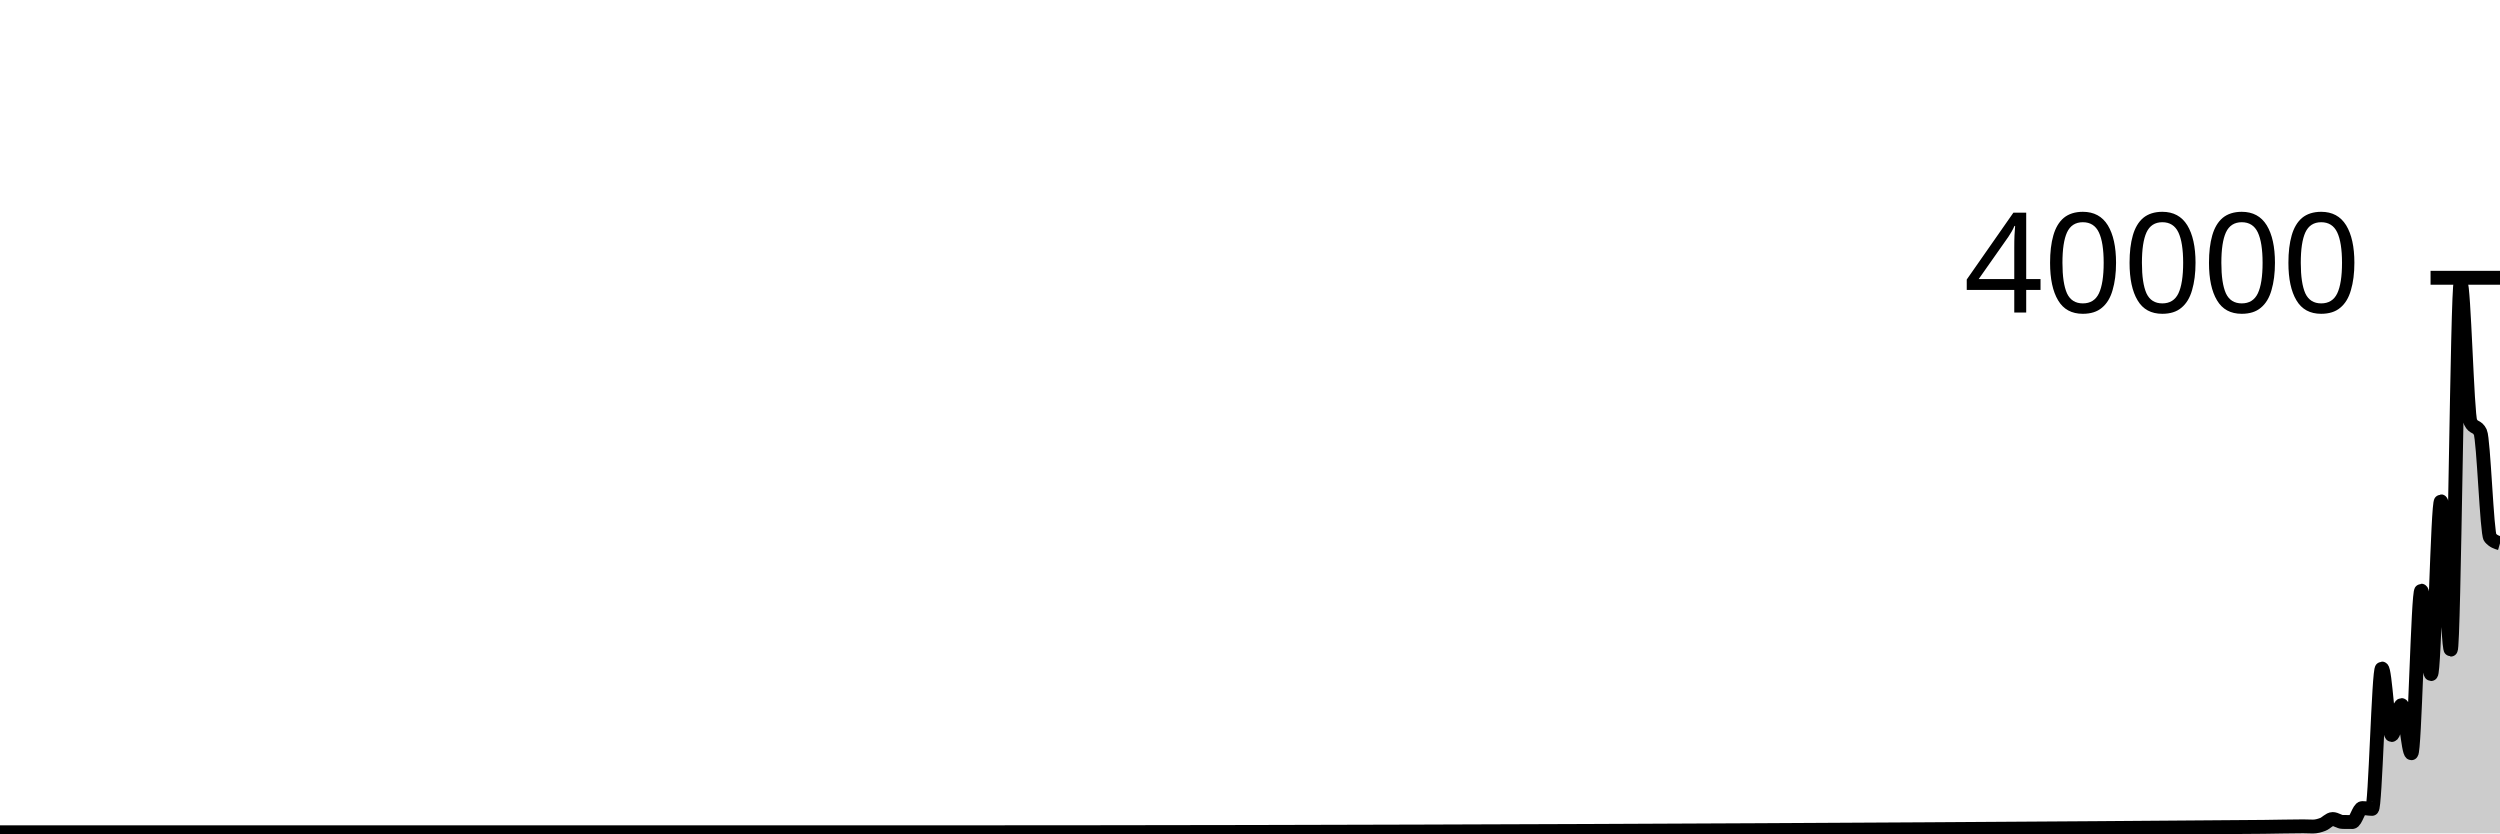
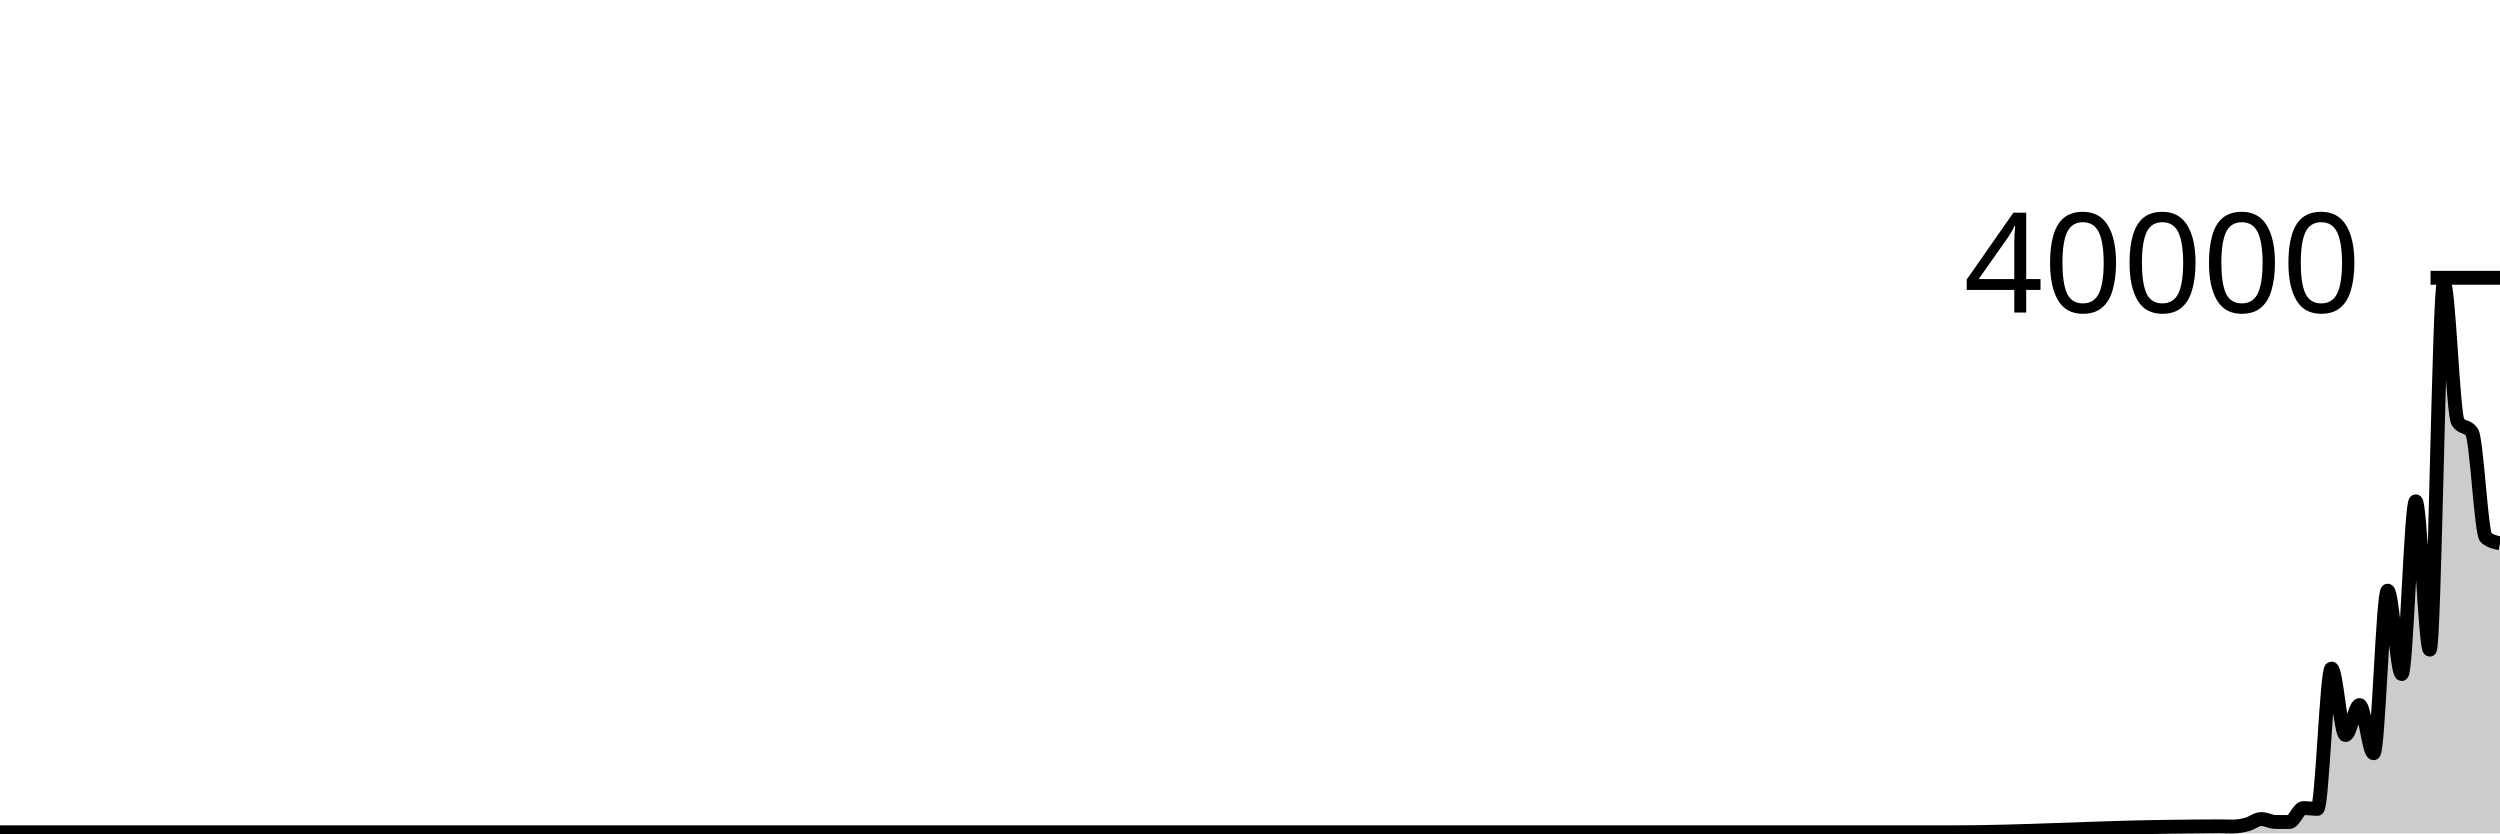
<svg xmlns="http://www.w3.org/2000/svg" viewBox="0 0 180 60">
  <g transform="translate(0,20)">
-     <path class="area" fill="rgba(0, 0, 0, 0.2)" d="M0,39.925C1.181,39.925,2.362,39.925,3.543,39.925C4.016,39.925,4.488,39.925,4.961,39.925C5.906,39.925,6.85,39.925,7.795,39.925C8.976,39.925,10.157,39.925,11.339,39.925C11.811,39.925,12.283,39.925,12.756,39.925C13.937,39.925,15.118,39.925,16.299,39.925C16.535,39.925,16.772,39.925,17.008,39.925C17.48,39.925,17.953,39.925,18.425,39.925C19.134,39.925,19.843,39.925,20.551,39.925C20.787,39.925,21.024,39.925,21.26,39.925C21.496,39.925,21.732,39.925,21.969,39.925C22.205,39.925,22.441,39.925,22.677,39.925C23.15,39.925,23.622,39.925,24.094,39.925C24.331,39.925,24.567,39.925,24.803,39.925C25.039,39.925,25.276,39.925,25.512,39.925C26.929,39.925,28.346,39.925,29.764,39.925C30.236,39.925,30.709,39.925,31.181,39.925C31.417,39.925,31.654,39.925,31.89,39.925C32.598,39.925,33.307,39.925,34.016,39.925C35.433,39.925,36.85,39.925,38.268,39.925C38.74,39.925,39.213,39.925,39.685,39.925C39.921,39.925,40.157,39.925,40.394,39.925C40.63,39.925,40.866,39.925,41.102,39.925C42.047,39.925,42.992,39.925,43.937,39.925C45.118,39.925,46.299,39.925,47.48,39.925C47.717,39.925,47.953,39.925,48.189,39.925C48.425,39.925,48.661,39.925,48.898,39.925C49.606,39.925,50.315,39.925,51.024,39.925C51.732,39.925,52.441,39.925,53.15,39.925C53.386,39.925,53.622,39.925,53.858,39.925C54.094,39.925,54.331,39.925,54.567,39.925C55.039,39.925,55.512,39.925,55.984,39.925C56.929,39.925,57.874,39.925,58.819,39.925C60.236,39.925,61.654,39.925,63.071,39.925C63.307,39.925,63.543,39.925,63.78,39.925C64.252,39.925,64.724,39.925,65.197,39.925C65.433,39.925,65.669,39.925,65.906,39.925C98.268,39.925,130.63,39.795,162.992,39.534C163.937,39.526,164.882,39.496,165.827,39.496C166.063,39.496,166.299,39.511,166.535,39.511C166.772,39.511,167.008,39.446,167.244,39.356C167.48,39.266,167.717,38.97,167.953,38.97C168.189,38.97,168.425,39.176,168.661,39.18C168.898,39.184,169.134,39.186,169.37,39.186C169.606,39.186,169.843,38.182,170.079,38.182C170.315,38.182,170.551,38.238,170.787,38.238C171.024,38.238,171.26,28.133,171.496,28.133C171.732,28.133,171.969,32.919,172.205,32.919C172.441,32.919,172.677,30.766,172.913,30.766C173.15,30.766,173.386,34.232,173.622,34.232C173.858,34.232,174.094,22.527,174.331,22.527C174.567,22.527,174.803,28.532,175.039,28.532C175.276,28.532,175.512,16.094,175.748,16.094C175.984,16.094,176.22,26.772,176.457,26.772C176.693,26.772,176.929,0.384,177.165,0.384C177.402,0.384,177.638,9.882,177.874,10.377C178.11,10.872,178.346,10.625,178.583,11.12C178.819,11.615,179.055,18.433,179.291,18.707C179.528,18.981,179.764,19.049,180,19.118L180,40C179.764,40,179.528,40,179.291,40C179.055,40,178.819,40,178.583,40C178.346,40,178.11,40,177.874,40C177.638,40,177.402,40,177.165,40C176.929,40,176.693,40,176.457,40C176.22,40,175.984,40,175.748,40C175.512,40,175.276,40,175.039,40C174.803,40,174.567,40,174.331,40C174.094,40,173.858,40,173.622,40C173.386,40,173.15,40,172.913,40C172.677,40,172.441,40,172.205,40C171.969,40,171.732,40,171.496,40C171.26,40,171.024,40,170.787,40C170.551,40,170.315,40,170.079,40C169.843,40,169.606,40,169.37,40C169.134,40,168.898,40,168.661,40C168.425,40,168.189,40,167.953,40C167.717,40,167.48,40,167.244,40C167.008,40,166.772,40,166.535,40C166.299,40,166.063,40,165.827,40C164.882,40,163.937,40,162.992,40C130.63,40,98.268,40,65.906,40C65.669,40,65.433,40,65.197,40C64.724,40,64.252,40,63.78,40C63.543,40,63.307,40,63.071,40C61.654,40,60.236,40,58.819,40C57.874,40,56.929,40,55.984,40C55.512,40,55.039,40,54.567,40C54.331,40,54.094,40,53.858,40C53.622,40,53.386,40,53.15,40C52.441,40,51.732,40,51.024,40C50.315,40,49.606,40,48.898,40C48.661,40,48.425,40,48.189,40C47.953,40,47.717,40,47.48,40C46.299,40,45.118,40,43.937,40C42.992,40,42.047,40,41.102,40C40.866,40,40.63,40,40.394,40C40.157,40,39.921,40,39.685,40C39.213,40,38.74,40,38.268,40C36.85,40,35.433,40,34.016,40C33.307,40,32.598,40,31.89,40C31.654,40,31.417,40,31.181,40C30.709,40,30.236,40,29.764,40C28.346,40,26.929,40,25.512,40C25.276,40,25.039,40,24.803,40C24.567,40,24.331,40,24.094,40C23.622,40,23.15,40,22.677,40C22.441,40,22.205,40,21.969,40C21.732,40,21.496,40,21.26,40C21.024,40,20.787,40,20.551,40C19.843,40,19.134,40,18.425,40C17.953,40,17.48,40,17.008,40C16.772,40,16.535,40,16.299,40C15.118,40,13.937,40,12.756,40C12.283,40,11.811,40,11.339,40C10.157,40,8.976,40,7.795,40C6.85,40,5.906,40,4.961,40C4.488,40,4.016,40,3.543,40C2.362,40,1.181,40,0,40Z" />
-     <path class="line" stroke="black" fill="none" d="M0,39.925C1.181,39.925,2.362,39.925,3.543,39.925C4.016,39.925,4.488,39.925,4.961,39.925C5.906,39.925,6.85,39.925,7.795,39.925C8.976,39.925,10.157,39.925,11.339,39.925C11.811,39.925,12.283,39.925,12.756,39.925C13.937,39.925,15.118,39.925,16.299,39.925C16.535,39.925,16.772,39.925,17.008,39.925C17.48,39.925,17.953,39.925,18.425,39.925C19.134,39.925,19.843,39.925,20.551,39.925C20.787,39.925,21.024,39.925,21.26,39.925C21.496,39.925,21.732,39.925,21.969,39.925C22.205,39.925,22.441,39.925,22.677,39.925C23.15,39.925,23.622,39.925,24.094,39.925C24.331,39.925,24.567,39.925,24.803,39.925C25.039,39.925,25.276,39.925,25.512,39.925C26.929,39.925,28.346,39.925,29.764,39.925C30.236,39.925,30.709,39.925,31.181,39.925C31.417,39.925,31.654,39.925,31.89,39.925C32.598,39.925,33.307,39.925,34.016,39.925C35.433,39.925,36.85,39.925,38.268,39.925C38.74,39.925,39.213,39.925,39.685,39.925C39.921,39.925,40.157,39.925,40.394,39.925C40.63,39.925,40.866,39.925,41.102,39.925C42.047,39.925,42.992,39.925,43.937,39.925C45.118,39.925,46.299,39.925,47.48,39.925C47.717,39.925,47.953,39.925,48.189,39.925C48.425,39.925,48.661,39.925,48.898,39.925C49.606,39.925,50.315,39.925,51.024,39.925C51.732,39.925,52.441,39.925,53.15,39.925C53.386,39.925,53.622,39.925,53.858,39.925C54.094,39.925,54.331,39.925,54.567,39.925C55.039,39.925,55.512,39.925,55.984,39.925C56.929,39.925,57.874,39.925,58.819,39.925C60.236,39.925,61.654,39.925,63.071,39.925C63.307,39.925,63.543,39.925,63.78,39.925C64.252,39.925,64.724,39.925,65.197,39.925C65.433,39.925,65.669,39.925,65.906,39.925C98.268,39.925,130.63,39.795,162.992,39.534C163.937,39.526,164.882,39.496,165.827,39.496C166.063,39.496,166.299,39.511,166.535,39.511C166.772,39.511,167.008,39.446,167.244,39.356C167.48,39.266,167.717,38.97,167.953,38.97C168.189,38.97,168.425,39.176,168.661,39.18C168.898,39.184,169.134,39.186,169.37,39.186C169.606,39.186,169.843,38.182,170.079,38.182C170.315,38.182,170.551,38.238,170.787,38.238C171.024,38.238,171.26,28.133,171.496,28.133C171.732,28.133,171.969,32.919,172.205,32.919C172.441,32.919,172.677,30.766,172.913,30.766C173.15,30.766,173.386,34.232,173.622,34.232C173.858,34.232,174.094,22.527,174.331,22.527C174.567,22.527,174.803,28.532,175.039,28.532C175.276,28.532,175.512,16.094,175.748,16.094C175.984,16.094,176.22,26.772,176.457,26.772C176.693,26.772,176.929,0.384,177.165,0.384C177.402,0.384,177.638,9.882,177.874,10.377C178.11,10.872,178.346,10.625,178.583,11.12C178.819,11.615,179.055,18.433,179.291,18.707C179.528,18.981,179.764,19.049,180,19.118" />
+     <path class="area" fill="rgba(0, 0, 0, 0.2)" d="M0,39.925C0.337,39.925,0.674,39.925,1.011,39.925C1.685,39.925,2.36,39.925,3.034,39.925C4.382,39.925,5.73,39.925,7.079,39.925C9.101,39.925,11.124,39.925,13.146,39.925C13.483,39.925,13.82,39.925,14.157,39.925C14.831,39.925,15.506,39.925,16.18,39.925C16.517,39.925,16.854,39.925,17.191,39.925C17.528,39.925,17.865,39.925,18.202,39.925C18.876,39.925,19.551,39.925,20.225,39.925C20.562,39.925,20.899,39.925,21.236,39.925C22.247,39.925,23.258,39.925,24.27,39.925C26.966,39.925,29.663,39.925,32.36,39.925C32.697,39.925,33.034,39.925,33.371,39.925C34.719,39.925,36.067,39.925,37.416,39.925C37.753,39.925,38.09,39.925,38.427,39.925C39.101,39.925,39.775,39.925,40.449,39.925C41.124,39.925,41.798,39.925,42.472,39.925C42.809,39.925,43.146,39.925,43.483,39.925C45.506,39.925,47.528,39.925,49.551,39.925C50.899,39.925,52.247,39.925,53.596,39.925C53.933,39.925,54.27,39.925,54.607,39.925C55.955,39.925,57.303,39.925,58.652,39.925C62.36,39.925,66.067,39.925,69.775,39.925C70.449,39.925,71.124,39.925,71.798,39.925C75.506,39.925,79.213,39.925,82.921,39.925C83.258,39.925,83.596,39.925,83.933,39.925C85.618,39.925,87.303,39.925,88.989,39.925C89.326,39.925,89.663,39.925,90,39.925C90.674,39.925,91.348,39.925,92.022,39.925C94.382,39.925,96.742,39.925,99.101,39.925C102.135,39.925,105.169,39.925,108.202,39.925C108.876,39.925,109.551,39.925,110.225,39.925C114.607,39.925,118.989,39.925,123.371,39.925C124.382,39.925,125.393,39.925,126.404,39.925C127.416,39.925,128.427,39.925,129.438,39.925C130.112,39.925,130.787,39.925,131.461,39.925C134.494,39.925,137.528,39.925,140.562,39.925C145.618,39.925,150.674,39.599,155.73,39.534C157.079,39.517,158.427,39.496,159.775,39.496C160.112,39.496,160.449,39.511,160.787,39.511C161.124,39.511,161.461,39.446,161.798,39.356C162.135,39.266,162.472,38.97,162.809,38.97C163.146,38.97,163.483,39.176,163.82,39.18C164.157,39.184,164.494,39.186,164.831,39.186C165.169,39.186,165.506,38.182,165.843,38.182C166.18,38.182,166.517,38.238,166.854,38.238C167.191,38.238,167.528,28.133,167.865,28.133C168.202,28.133,168.539,32.919,168.876,32.919C169.213,32.919,169.551,30.766,169.888,30.766C170.225,30.766,170.562,34.232,170.899,34.232C171.236,34.232,171.573,22.527,171.91,22.527C172.247,22.527,172.584,28.532,172.921,28.532C173.258,28.532,173.596,16.094,173.933,16.094C174.27,16.094,174.607,26.772,174.944,26.772C175.281,26.772,175.618,0.384,175.955,0.384C176.292,0.384,176.629,9.882,176.966,10.377C177.303,10.872,177.64,10.625,177.978,11.12C178.315,11.615,178.652,18.433,178.989,18.707C179.326,18.981,179.663,19.049,180,19.118L180,40C179.663,40,179.326,40,178.989,40C178.652,40,178.315,40,177.978,40C177.64,40,177.303,40,176.966,40C176.629,40,176.292,40,175.955,40C175.618,40,175.281,40,174.944,40C174.607,40,174.27,40,173.933,40C173.596,40,173.258,40,172.921,40C172.584,40,172.247,40,171.91,40C171.573,40,171.236,40,170.899,40C170.562,40,170.225,40,169.888,40C169.551,40,169.213,40,168.876,40C168.539,40,168.202,40,167.865,40C167.528,40,167.191,40,166.854,40C166.517,40,166.18,40,165.843,40C165.506,40,165.169,40,164.831,40C164.494,40,164.157,40,163.82,40C163.483,40,163.146,40,162.809,40C162.472,40,162.135,40,161.798,40C161.461,40,161.124,40,160.787,40C160.449,40,160.112,40,159.775,40C158.427,40,157.079,40,155.73,40C150.674,40,145.618,40,140.562,40C137.528,40,134.494,40,131.461,40C130.787,40,130.112,40,129.438,40C128.427,40,127.416,40,126.404,40C125.393,40,124.382,40,123.371,40C118.989,40,114.607,40,110.225,40C109.551,40,108.876,40,108.202,40C105.169,40,102.135,40,99.101,40C96.742,40,94.382,40,92.022,40C91.348,40,90.674,40,90,40C89.663,40,89.326,40,88.989,40C87.303,40,85.618,40,83.933,40C83.596,40,83.258,40,82.921,40C79.213,40,75.506,40,71.798,40C71.124,40,70.449,40,69.775,40C66.067,40,62.36,40,58.652,40C57.303,40,55.955,40,54.607,40C54.27,40,53.933,40,53.596,40C52.247,40,50.899,40,49.551,40C47.528,40,45.506,40,43.483,40C43.146,40,42.809,40,42.472,40C41.798,40,41.124,40,40.449,40C39.775,40,39.101,40,38.427,40C38.09,40,37.753,40,37.416,40C36.067,40,34.719,40,33.371,40C33.034,40,32.697,40,32.36,40C29.663,40,26.966,40,24.27,40C23.258,40,22.247,40,21.236,40C20.899,40,20.562,40,20.225,40C19.551,40,18.876,40,18.202,40C17.865,40,17.528,40,17.191,40C16.854,40,16.517,40,16.18,40C15.506,40,14.831,40,14.157,40C13.82,40,13.483,40,13.146,40C11.124,40,9.101,40,7.079,40C5.73,40,4.382,40,3.034,40C2.36,40,1.685,40,1.011,40C0.674,40,0.337,40,0,40Z" />
+     <path class="line" stroke="black" fill="none" d="M0,39.925C0.337,39.925,0.674,39.925,1.011,39.925C1.685,39.925,2.36,39.925,3.034,39.925C4.382,39.925,5.73,39.925,7.079,39.925C9.101,39.925,11.124,39.925,13.146,39.925C13.483,39.925,13.82,39.925,14.157,39.925C14.831,39.925,15.506,39.925,16.18,39.925C16.517,39.925,16.854,39.925,17.191,39.925C17.528,39.925,17.865,39.925,18.202,39.925C18.876,39.925,19.551,39.925,20.225,39.925C20.562,39.925,20.899,39.925,21.236,39.925C22.247,39.925,23.258,39.925,24.27,39.925C26.966,39.925,29.663,39.925,32.36,39.925C32.697,39.925,33.034,39.925,33.371,39.925C34.719,39.925,36.067,39.925,37.416,39.925C37.753,39.925,38.09,39.925,38.427,39.925C39.101,39.925,39.775,39.925,40.449,39.925C41.124,39.925,41.798,39.925,42.472,39.925C42.809,39.925,43.146,39.925,43.483,39.925C45.506,39.925,47.528,39.925,49.551,39.925C50.899,39.925,52.247,39.925,53.596,39.925C53.933,39.925,54.27,39.925,54.607,39.925C55.955,39.925,57.303,39.925,58.652,39.925C62.36,39.925,66.067,39.925,69.775,39.925C70.449,39.925,71.124,39.925,71.798,39.925C75.506,39.925,79.213,39.925,82.921,39.925C83.258,39.925,83.596,39.925,83.933,39.925C85.618,39.925,87.303,39.925,88.989,39.925C89.326,39.925,89.663,39.925,90,39.925C90.674,39.925,91.348,39.925,92.022,39.925C94.382,39.925,96.742,39.925,99.101,39.925C102.135,39.925,105.169,39.925,108.202,39.925C108.876,39.925,109.551,39.925,110.225,39.925C114.607,39.925,118.989,39.925,123.371,39.925C124.382,39.925,125.393,39.925,126.404,39.925C127.416,39.925,128.427,39.925,129.438,39.925C130.112,39.925,130.787,39.925,131.461,39.925C134.494,39.925,137.528,39.925,140.562,39.925C145.618,39.925,150.674,39.599,155.73,39.534C157.079,39.517,158.427,39.496,159.775,39.496C160.112,39.496,160.449,39.511,160.787,39.511C161.124,39.511,161.461,39.446,161.798,39.356C162.135,39.266,162.472,38.97,162.809,38.97C163.146,38.97,163.483,39.176,163.82,39.18C164.157,39.184,164.494,39.186,164.831,39.186C165.169,39.186,165.506,38.182,165.843,38.182C166.18,38.182,166.517,38.238,166.854,38.238C167.191,38.238,167.528,28.133,167.865,28.133C168.202,28.133,168.539,32.919,168.876,32.919C169.213,32.919,169.551,30.766,169.888,30.766C170.225,30.766,170.562,34.232,170.899,34.232C171.236,34.232,171.573,22.527,171.91,22.527C172.247,22.527,172.584,28.532,172.921,28.532C173.258,28.532,173.596,16.094,173.933,16.094C174.27,16.094,174.607,26.772,174.944,26.772C175.281,26.772,175.618,0.384,175.955,0.384C176.292,0.384,176.629,9.882,176.966,10.377C177.303,10.872,177.64,10.625,177.978,11.12C178.315,11.615,178.652,18.433,178.989,18.707C179.326,18.981,179.663,19.049,180,19.118" />
    <path class="axis-ceiling" stroke-width="1" stroke="black" fill="none" d="M175,0L180,0" />
    <text class="axis-ceiling-label" font-family="sans-serif" text-anchor="end" font-size="10px" x="170" y="2.5">40000</text>
  </g>
</svg>
